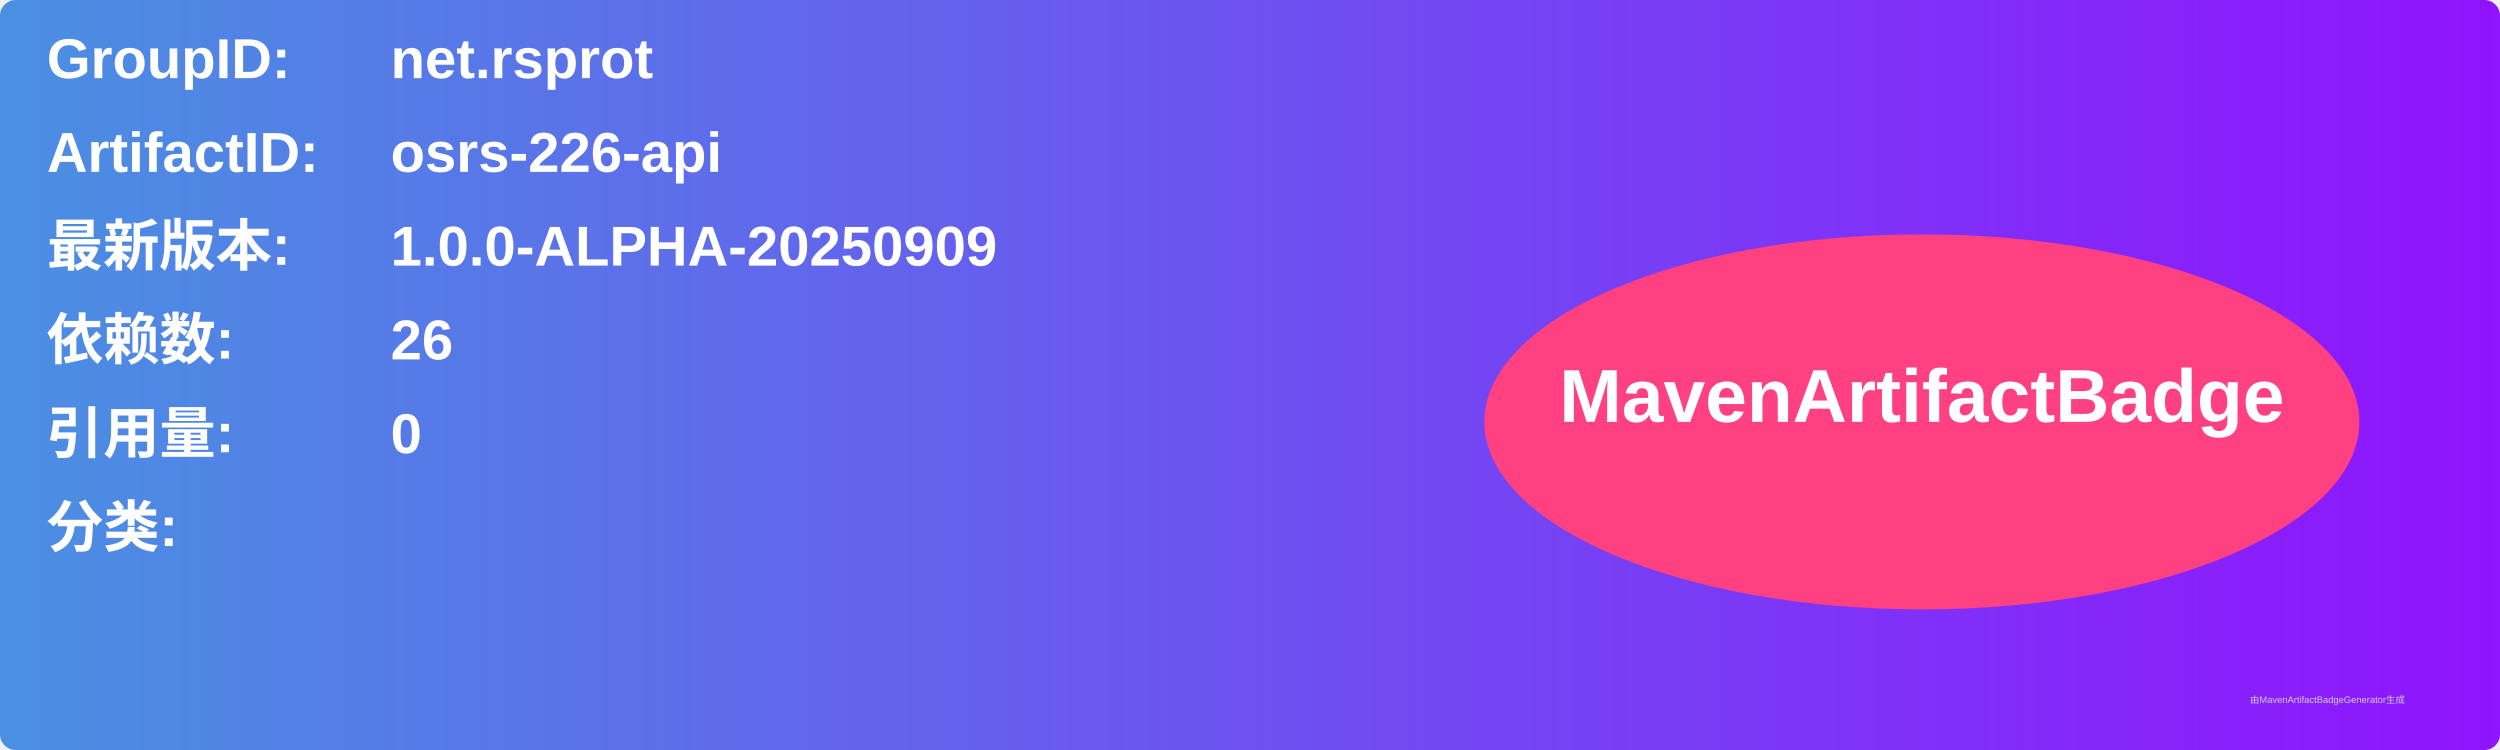
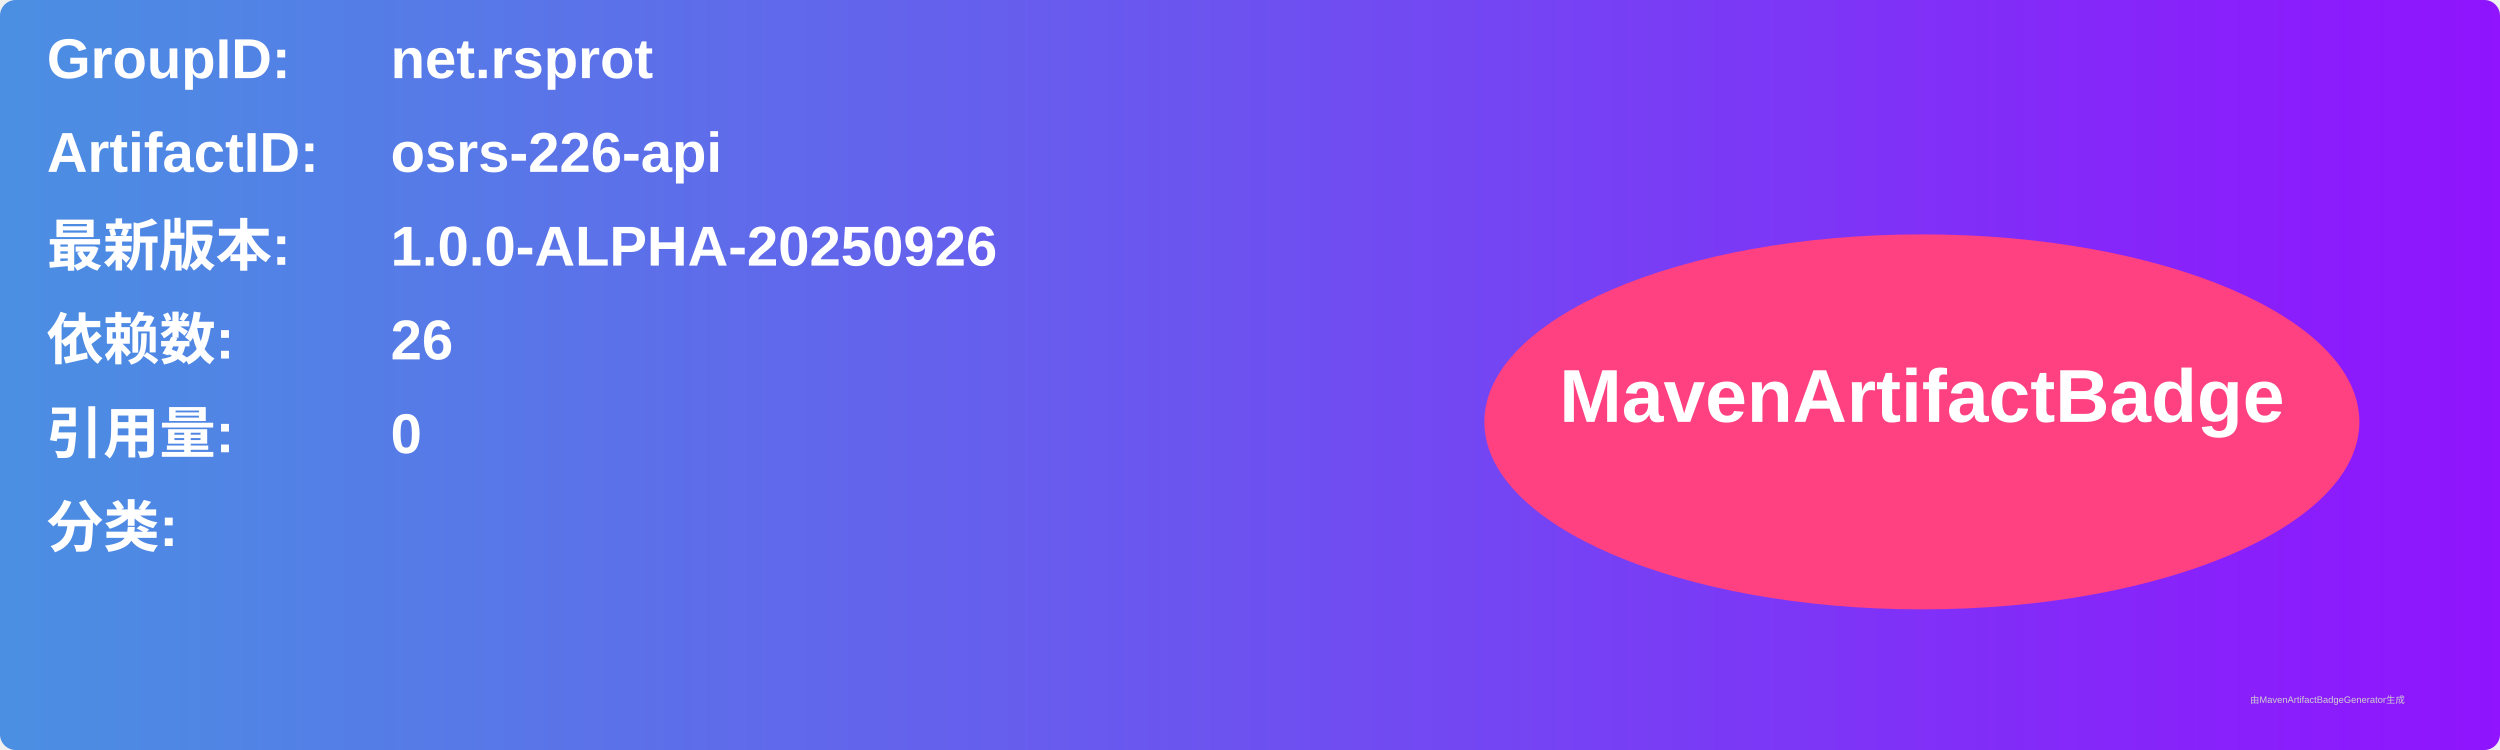
<svg xmlns="http://www.w3.org/2000/svg" width="800" height="240" viewBox="0 0 800 240">
  <linearGradient id="grad" x1="0%" y1="0%" x2="100%" y2="0%">
    <stop offset="0%" stop-color="#4a90e2" />
    <stop offset="100%" stop-color="#9013fe" />
  </linearGradient>
  <rect width="100%" height="100%" rx="5" ry="5" fill="url(#grad)" />
  <g transform="translate(15, 15)">
    <text x="0" y="10" font-family="Arial" font-size="18" fill="white" font-weight="bold" width="260">GroupID:</text>
    <text x="110" y="10" font-family="Arial" font-size="18" fill="white" font-weight="bold" width="460">net.rsprot</text>
    <text x="0" y="40" font-family="Arial" font-size="18" fill="white" font-weight="bold" width="260">ArtifactID:</text>
    <text x="110" y="40" font-family="Arial" font-size="18" fill="white" font-weight="bold" width="460">osrs-226-api</text>
    <text x="0" y="70" font-family="Arial" font-size="18" fill="white" font-weight="bold">最新版本:</text>
    <text x="110" y="70" font-family="Arial" font-size="18" fill="white" font-weight="bold">
-       <tspan font-weight="bold">1.0.0-ALPHA-20250909</tspan>
+       <tspan font-weight="bold">1.0.0-ALPHA-20250926</tspan>
    </text>
    <text x="0" y="100" font-family="Arial" font-size="18" fill="white" font-weight="bold">依赖数: </text>
    <text x="110" y="100" font-family="Arial" font-size="18" fill="white">
      <tspan font-weight="bold">26</tspan>
    </text>
    <text x="0" y="130" font-family="Arial" font-size="18" fill="white" font-weight="bold">引用量: </text>
    <text x="110" y="130" font-family="Arial" font-size="18" fill="white">
      <tspan font-weight="bold">0</tspan>
    </text>
    <text x="0" y="160" font-family="Arial" font-size="18" fill="white" font-weight="bold">分类:</text>
    <text x="10" y="190" font-family="Arial" font-size="10" fill="white">
      <tspan font-weight="bold" />
    </text>
    <ellipse cx="600" cy="120" rx="140" ry="60" fill="#ff4081" />
    <text x="600" y="120" text-anchor="middle" font-family="Arial" font-size="24" fill="white" font-weight="bold">MavenArtifactBadge</text>
  </g>
  <text x="720" y="225" font-family="Arial" font-size="3" fill="#d0d0d0">由MavenArtifactBadgeGenerator生成</text>
</svg>
